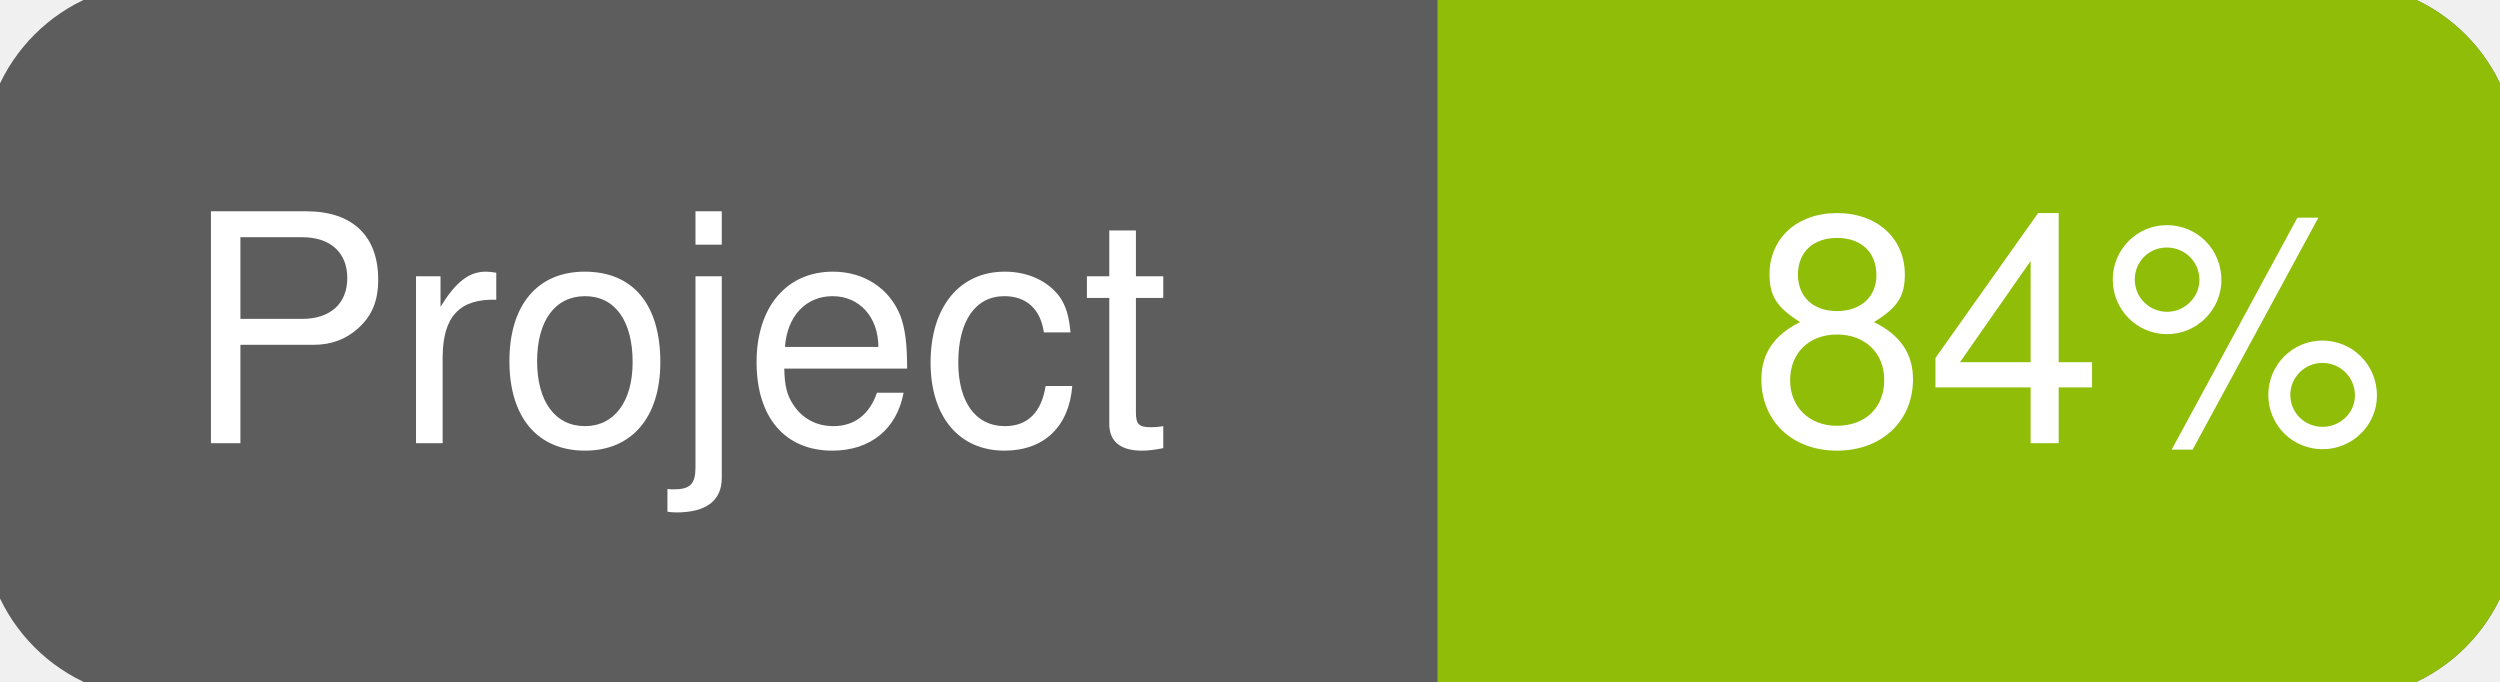
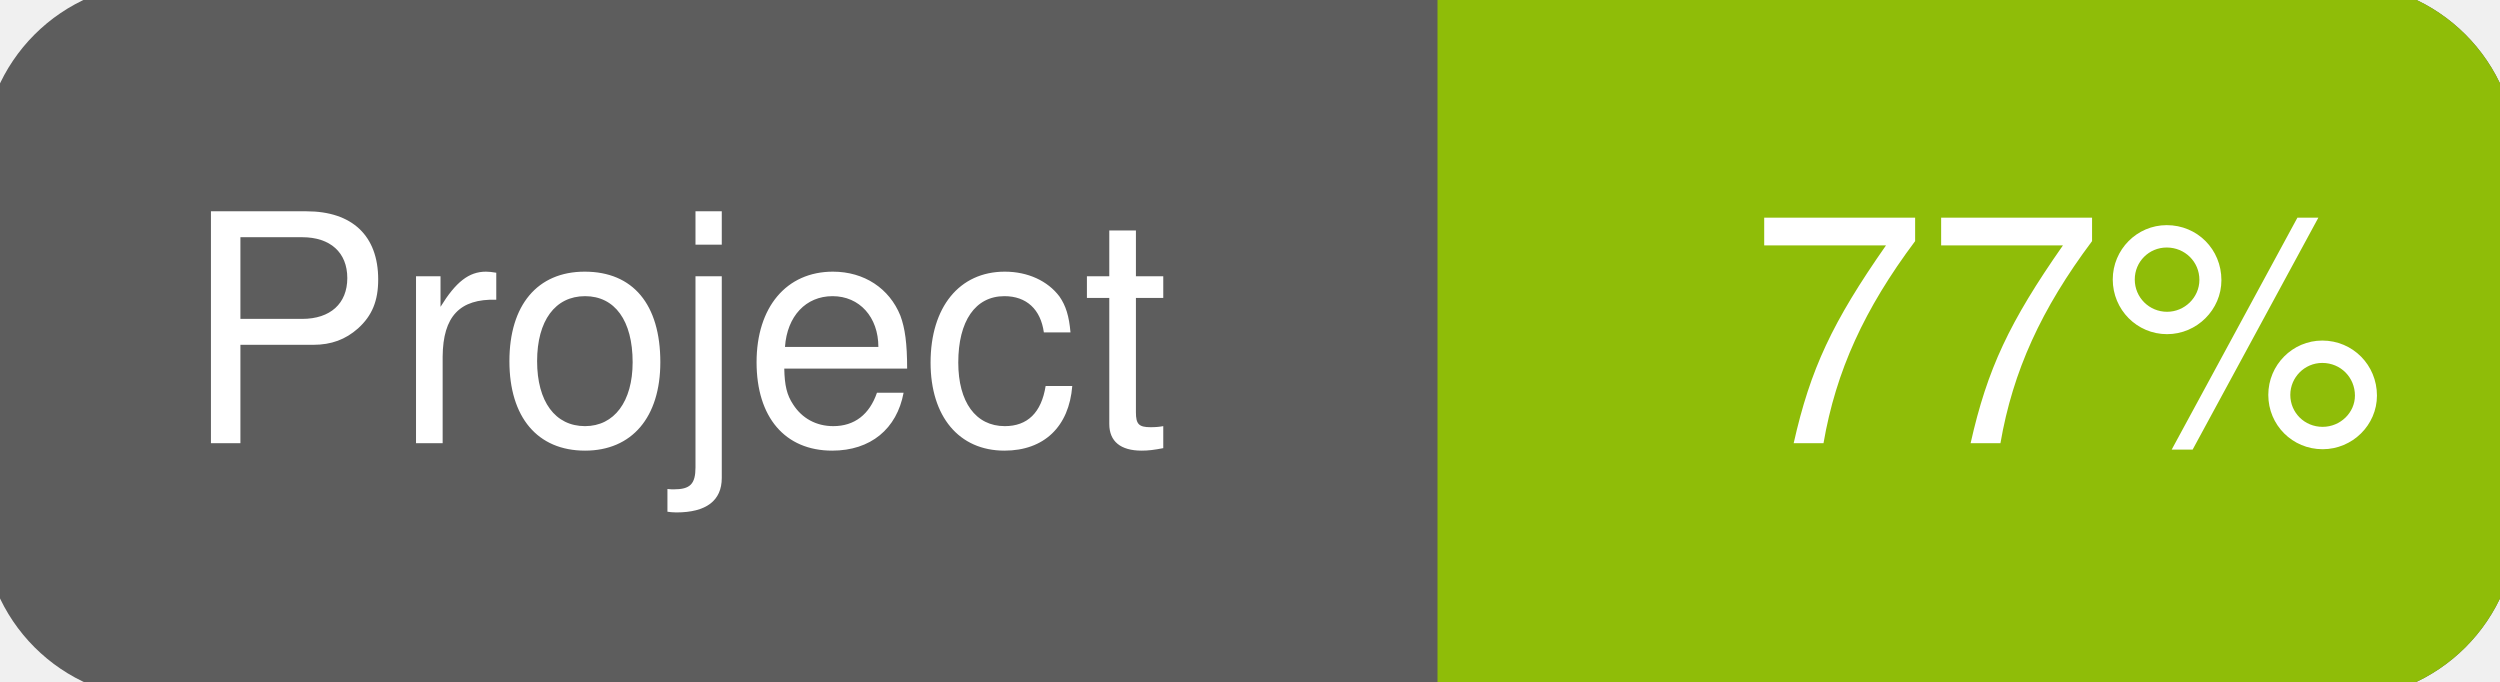
<svg xmlns="http://www.w3.org/2000/svg" width="110" height="30">
  <g>
    <rect id="svg_1" height="30" width="110" y="0" x="0" stroke-width="1.5" stroke="#5d5d5d" fill="#5d5d5d" rx="7" ry="7" />
    <rect id="svg_2" height="30" width="44" y="0" x="66" stroke-width="1.5" stroke="#8fbd08" fill="#8fbd08" rx="7" ry="7" />
    <rect id="svg_3" height="30" width="22" y="0" x="64" stroke-width="1.5" stroke="#8fbd08" fill="#8fbd08" />
    <text xml:space="preserve" text-anchor="start" font-family="Helvetica, Arial, sans-serif" font-size="14" id="svg_4" y="19.5" x="8" stroke-width="0" stroke="#5d5d5d" fill="#ffffff">Project</text>
-     <text xml:space="preserve" text-anchor="start" font-family="Helvetica, Arial, sans-serif" font-size="14" id="svg_5" y="19.5" x="105" stroke-width="0" stroke="#5d5d5d" fill="#ffffff" style="text-anchor: end">84%</text>
+     <text xml:space="preserve" text-anchor="start" font-family="Helvetica, Arial, sans-serif" font-size="14" id="svg_5" y="19.5" x="105" stroke-width="0" stroke="#5d5d5d" fill="#ffffff" style="text-anchor: end">77%</text>
  </g>
</svg>
